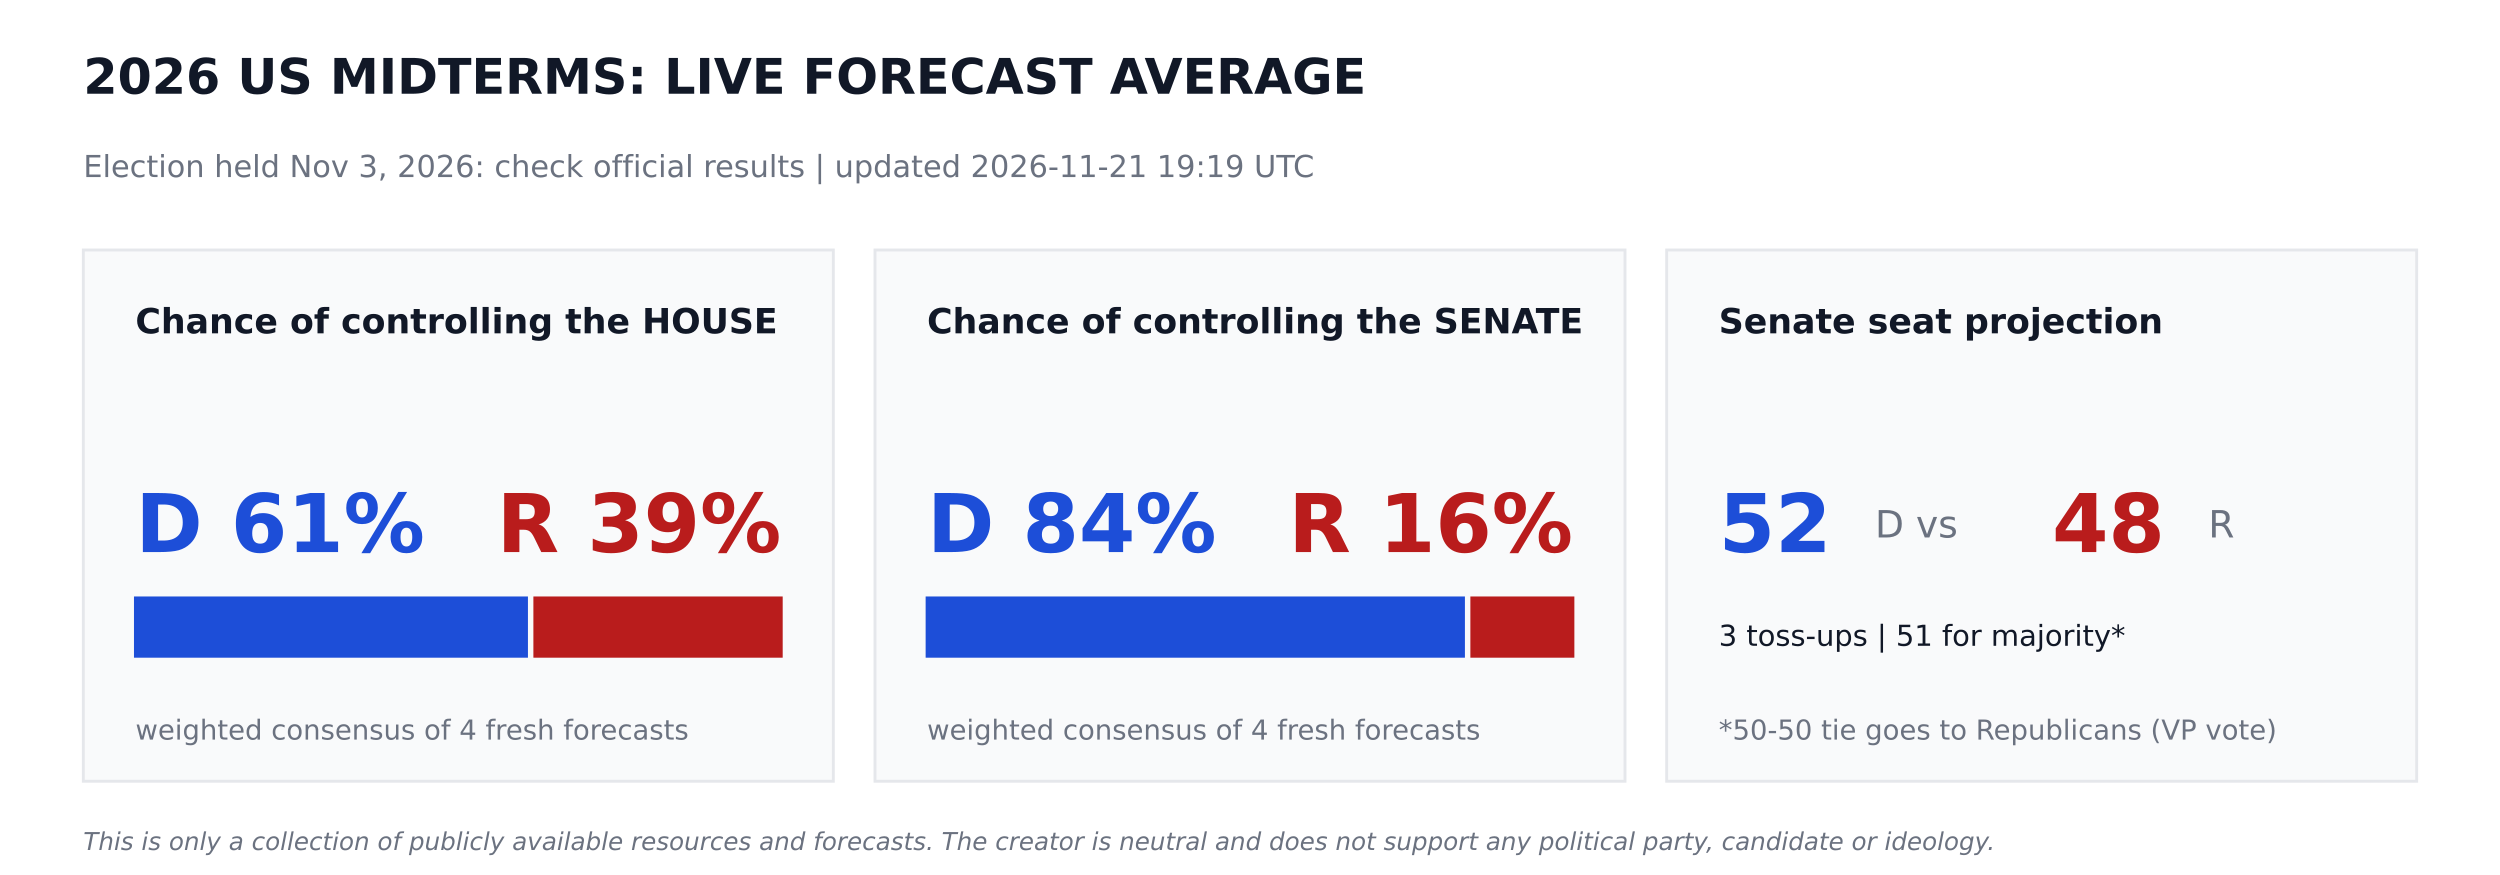
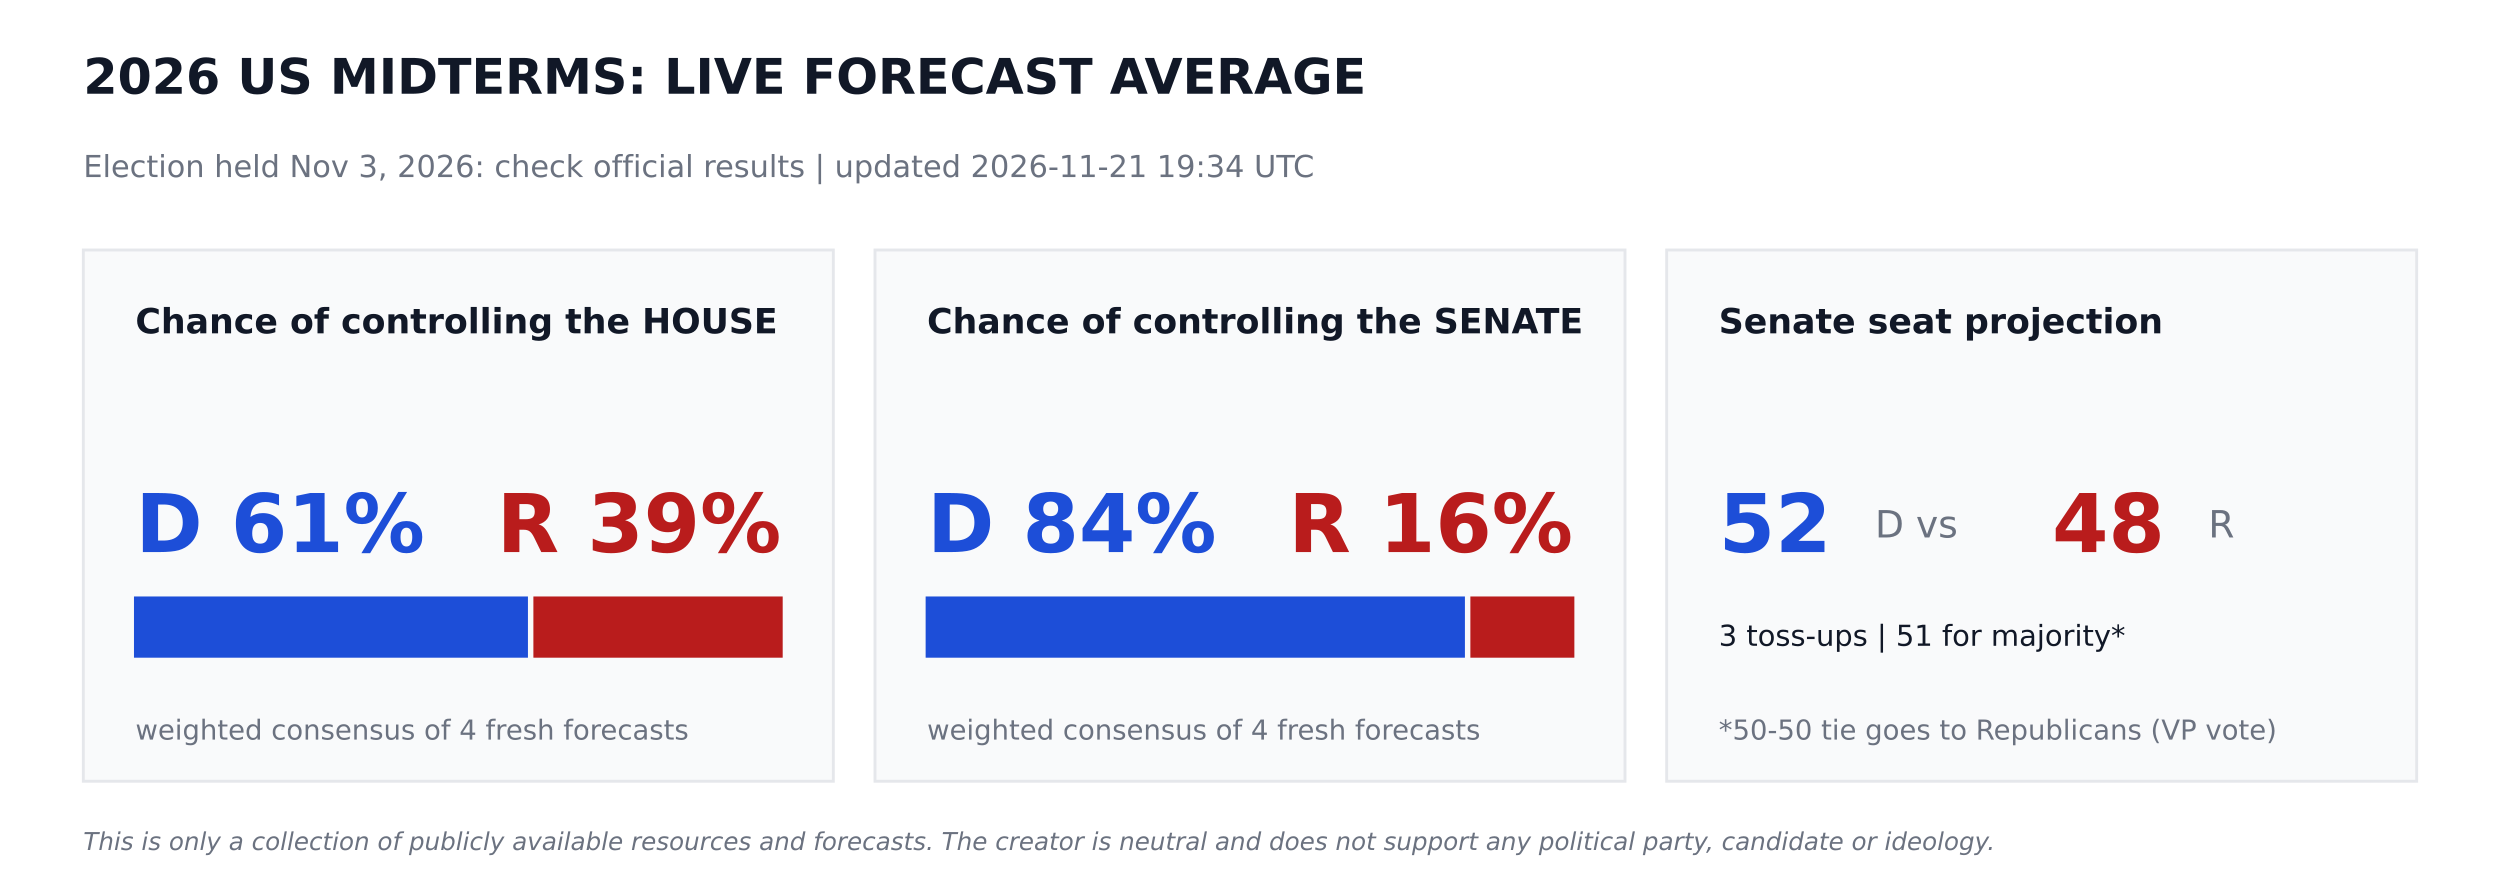
<svg xmlns="http://www.w3.org/2000/svg" width="864pt" height="302.4pt" viewBox="0 0 864 302.4" version="1.1">
  <defs>
    <style type="text/css">*{stroke-linejoin: round; stroke-linecap: butt}</style>
  </defs>
  <g id="figure_1">
    <g id="patch_1">
      <path d="M 0 302.4  L 864 302.4  L 864 0  L 0 0  z " style="fill: #ffffff" />
    </g>
    <g id="axes_1">
      <g id="patch_2">
-         <path d="M 28.8 270  L 288 270  L 288 86.4  L 28.8 86.4  z " clip-path="url(#pd7df575d2f)" style="fill: #f9fafb; stroke: #e5e7eb; stroke-linejoin: miter" />
+         <path d="M 28.8 270  L 288 270  L 288 86.4  L 28.8 86.4  z " clip-path="url(#pa72b8df2b9)" style="fill: #f9fafb; stroke: #e5e7eb; stroke-linejoin: miter" />
      </g>
      <g id="patch_3">
-         <path d="M 46.8 226.8  L 181.958 226.8  L 181.958 206.64  L 46.8 206.64  z " clip-path="url(#pd7df575d2f)" style="fill: #1d4ed8; stroke: #1d4ed8; stroke-linejoin: miter" />
+         <path d="M 46.8 226.8  L 181.958 226.8  L 181.958 206.64  L 46.8 206.64  z " clip-path="url(#pa72b8df2b9)" style="fill: #1d4ed8; stroke: #1d4ed8; stroke-linejoin: miter" />
      </g>
      <g id="patch_4">
-         <path d="M 184.838 226.8  L 270 226.8  L 270 206.64  L 184.838 206.64  z " clip-path="url(#pd7df575d2f)" style="fill: #b91c1c; stroke: #b91c1c; stroke-linejoin: miter" />
+         <path d="M 184.838 226.8  L 270 226.8  L 270 206.64  L 184.838 206.64  z " clip-path="url(#pa72b8df2b9)" style="fill: #b91c1c; stroke: #b91c1c; stroke-linejoin: miter" />
      </g>
      <g id="patch_5">
-         <path d="M 302.4 270  L 561.6 270  L 561.6 86.4  L 302.4 86.4  z " clip-path="url(#pd7df575d2f)" style="fill: #f9fafb; stroke: #e5e7eb; stroke-linejoin: miter" />
+         <path d="M 302.4 270  L 561.6 270  L 561.6 86.4  L 302.4 86.4  z " clip-path="url(#pa72b8df2b9)" style="fill: #f9fafb; stroke: #e5e7eb; stroke-linejoin: miter" />
      </g>
      <g id="patch_6">
-         <path d="M 320.4 226.8  L 505.778 226.8  L 505.778 206.64  L 320.4 206.64  z " clip-path="url(#pd7df575d2f)" style="fill: #1d4ed8; stroke: #1d4ed8; stroke-linejoin: miter" />
+         <path d="M 320.4 226.8  L 505.778 226.8  L 505.778 206.64  L 320.4 206.64  z " clip-path="url(#pa72b8df2b9)" style="fill: #1d4ed8; stroke: #1d4ed8; stroke-linejoin: miter" />
      </g>
      <g id="patch_7">
-         <path d="M 508.658 226.8  L 543.6 226.8  L 543.6 206.64  L 508.658 206.64  z " clip-path="url(#pd7df575d2f)" style="fill: #b91c1c; stroke: #b91c1c; stroke-linejoin: miter" />
+         <path d="M 508.658 226.8  L 543.6 226.8  L 543.6 206.64  L 508.658 206.64  z " clip-path="url(#pa72b8df2b9)" style="fill: #b91c1c; stroke: #b91c1c; stroke-linejoin: miter" />
      </g>
      <g id="patch_8">
-         <path d="M 576 270  L 835.2 270  L 835.2 86.4  L 576 86.4  z " clip-path="url(#pd7df575d2f)" style="fill: #f9fafb; stroke: #e5e7eb; stroke-linejoin: miter" />
+         <path d="M 576 270  L 835.2 270  L 835.2 86.4  L 576 86.4  z " clip-path="url(#pa72b8df2b9)" style="fill: #f9fafb; stroke: #e5e7eb; stroke-linejoin: miter" />
      </g>
      <g id="text_1">
        <text style="font-weight: 700; font-size: 17px; font-family: 'DejaVu Sans'; text-anchor: start; fill: #111827" x="28.8" y="32.4" transform="rotate(-0 28.8 32.4)">2026 US MIDTERMS: LIVE FORECAST AVERAGE</text>
      </g>
      <g id="text_2">
-         <text style="font-size: 10.5px; font-family: 'DejaVu Sans'; text-anchor: start; fill: #6b7280" x="28.8" y="61.2" transform="rotate(-0 28.8 61.2)">Election held Nov 3, 2026: check official results   |   updated 2026-11-21 19:19 UTC</text>
+         <text style="font-size: 10.5px; font-family: 'DejaVu Sans'; text-anchor: start; fill: #6b7280" x="28.8" y="61.2" transform="rotate(-0 28.8 61.2)">Election held Nov 3, 2026: check official results   |   updated 2026-11-21 19:34 UTC</text>
      </g>
      <g id="text_3">
        <text style="font-weight: 700; font-size: 12px; font-family: 'DejaVu Sans'; text-anchor: start; fill: #111827" x="46.8" y="115.2" transform="rotate(-0 46.8 115.2)">Chance of controlling the HOUSE</text>
      </g>
      <g id="text_4">
        <text style="font-weight: 700; font-size: 28px; font-family: 'DejaVu Sans'; text-anchor: start; fill: #1d4ed8" x="46.8" y="190.8" transform="rotate(-0 46.8 190.8)">D 61%</text>
      </g>
      <g id="text_5">
        <text style="font-weight: 700; font-size: 28px; font-family: 'DejaVu Sans'; text-anchor: end; fill: #b91c1c" x="270" y="190.8" transform="rotate(-0 270 190.8)">R 39%</text>
      </g>
      <g id="text_6">
        <text style="font-size: 9.5px; font-family: 'DejaVu Sans'; text-anchor: start; fill: #6b7280" x="46.8" y="255.6" transform="rotate(-0 46.8 255.6)">weighted consensus of 4 fresh forecasts</text>
      </g>
      <g id="text_7">
        <text style="font-weight: 700; font-size: 12px; font-family: 'DejaVu Sans'; text-anchor: start; fill: #111827" x="320.4" y="115.2" transform="rotate(-0 320.4 115.2)">Chance of controlling the SENATE</text>
      </g>
      <g id="text_8">
        <text style="font-weight: 700; font-size: 28px; font-family: 'DejaVu Sans'; text-anchor: start; fill: #1d4ed8" x="320.4" y="190.8" transform="rotate(-0 320.4 190.8)">D 84%</text>
      </g>
      <g id="text_9">
        <text style="font-weight: 700; font-size: 28px; font-family: 'DejaVu Sans'; text-anchor: end; fill: #b91c1c" x="543.6" y="190.8" transform="rotate(-0 543.6 190.8)">R 16%</text>
      </g>
      <g id="text_10">
        <text style="font-size: 9.5px; font-family: 'DejaVu Sans'; text-anchor: start; fill: #6b7280" x="320.4" y="255.6" transform="rotate(-0 320.4 255.6)">weighted consensus of 4 fresh forecasts</text>
      </g>
      <g id="text_11">
        <text style="font-weight: 700; font-size: 12px; font-family: 'DejaVu Sans'; text-anchor: start; fill: #111827" x="594" y="115.2" transform="rotate(-0 594 115.2)">Senate seat projection</text>
      </g>
      <g id="text_12">
        <text style="font-weight: 700; font-size: 28px; font-family: 'DejaVu Sans'; text-anchor: start; fill: #1d4ed8" x="594" y="190.8" transform="rotate(-0 594 190.8)">52</text>
      </g>
      <g id="text_13">
        <text style="font-size: 13px; font-family: 'DejaVu Sans'; text-anchor: start; fill: #6b7280" x="648" y="185.76" transform="rotate(-0 648 185.76)">D  vs</text>
      </g>
      <g id="text_14">
        <text style="font-weight: 700; font-size: 28px; font-family: 'DejaVu Sans'; text-anchor: start; fill: #b91c1c" x="709.2" y="190.8" transform="rotate(-0 709.2 190.8)">48</text>
      </g>
      <g id="text_15">
        <text style="font-size: 13px; font-family: 'DejaVu Sans'; text-anchor: start; fill: #6b7280" x="763.2" y="185.76" transform="rotate(-0 763.2 185.76)">R</text>
      </g>
      <g id="text_16">
        <text style="font-size: 10px; font-family: 'DejaVu Sans'; text-anchor: start; fill: #111827" x="594" y="223.2" transform="rotate(-0 594 223.2)">3 toss-ups  |  51 for majority*</text>
      </g>
      <g id="text_17">
        <text style="font-size: 9.5px; font-family: 'DejaVu Sans'; text-anchor: start; fill: #6b7280" x="594" y="255.6" transform="rotate(-0 594 255.6)">*50-50 tie goes to Republicans (VP vote)</text>
      </g>
      <g id="text_18">
        <text style="font-style: italic; font-size: 8.5px; font-family: 'DejaVu Sans'; text-anchor: start; fill: #6b7280" x="28.8" y="293.76" transform="rotate(-0 28.8 293.76)">This is only a collection of publicly available resources and forecasts. The creator is neutral and does not support any political party, candidate or ideology.</text>
      </g>
    </g>
  </g>
  <defs>
-     <clipPath id="pd7df575d2f">
+     <clipPath id="pa72b8df2b9">
      <rect x="0" y="0" width="864" height="302.4" />
    </clipPath>
  </defs>
</svg>
